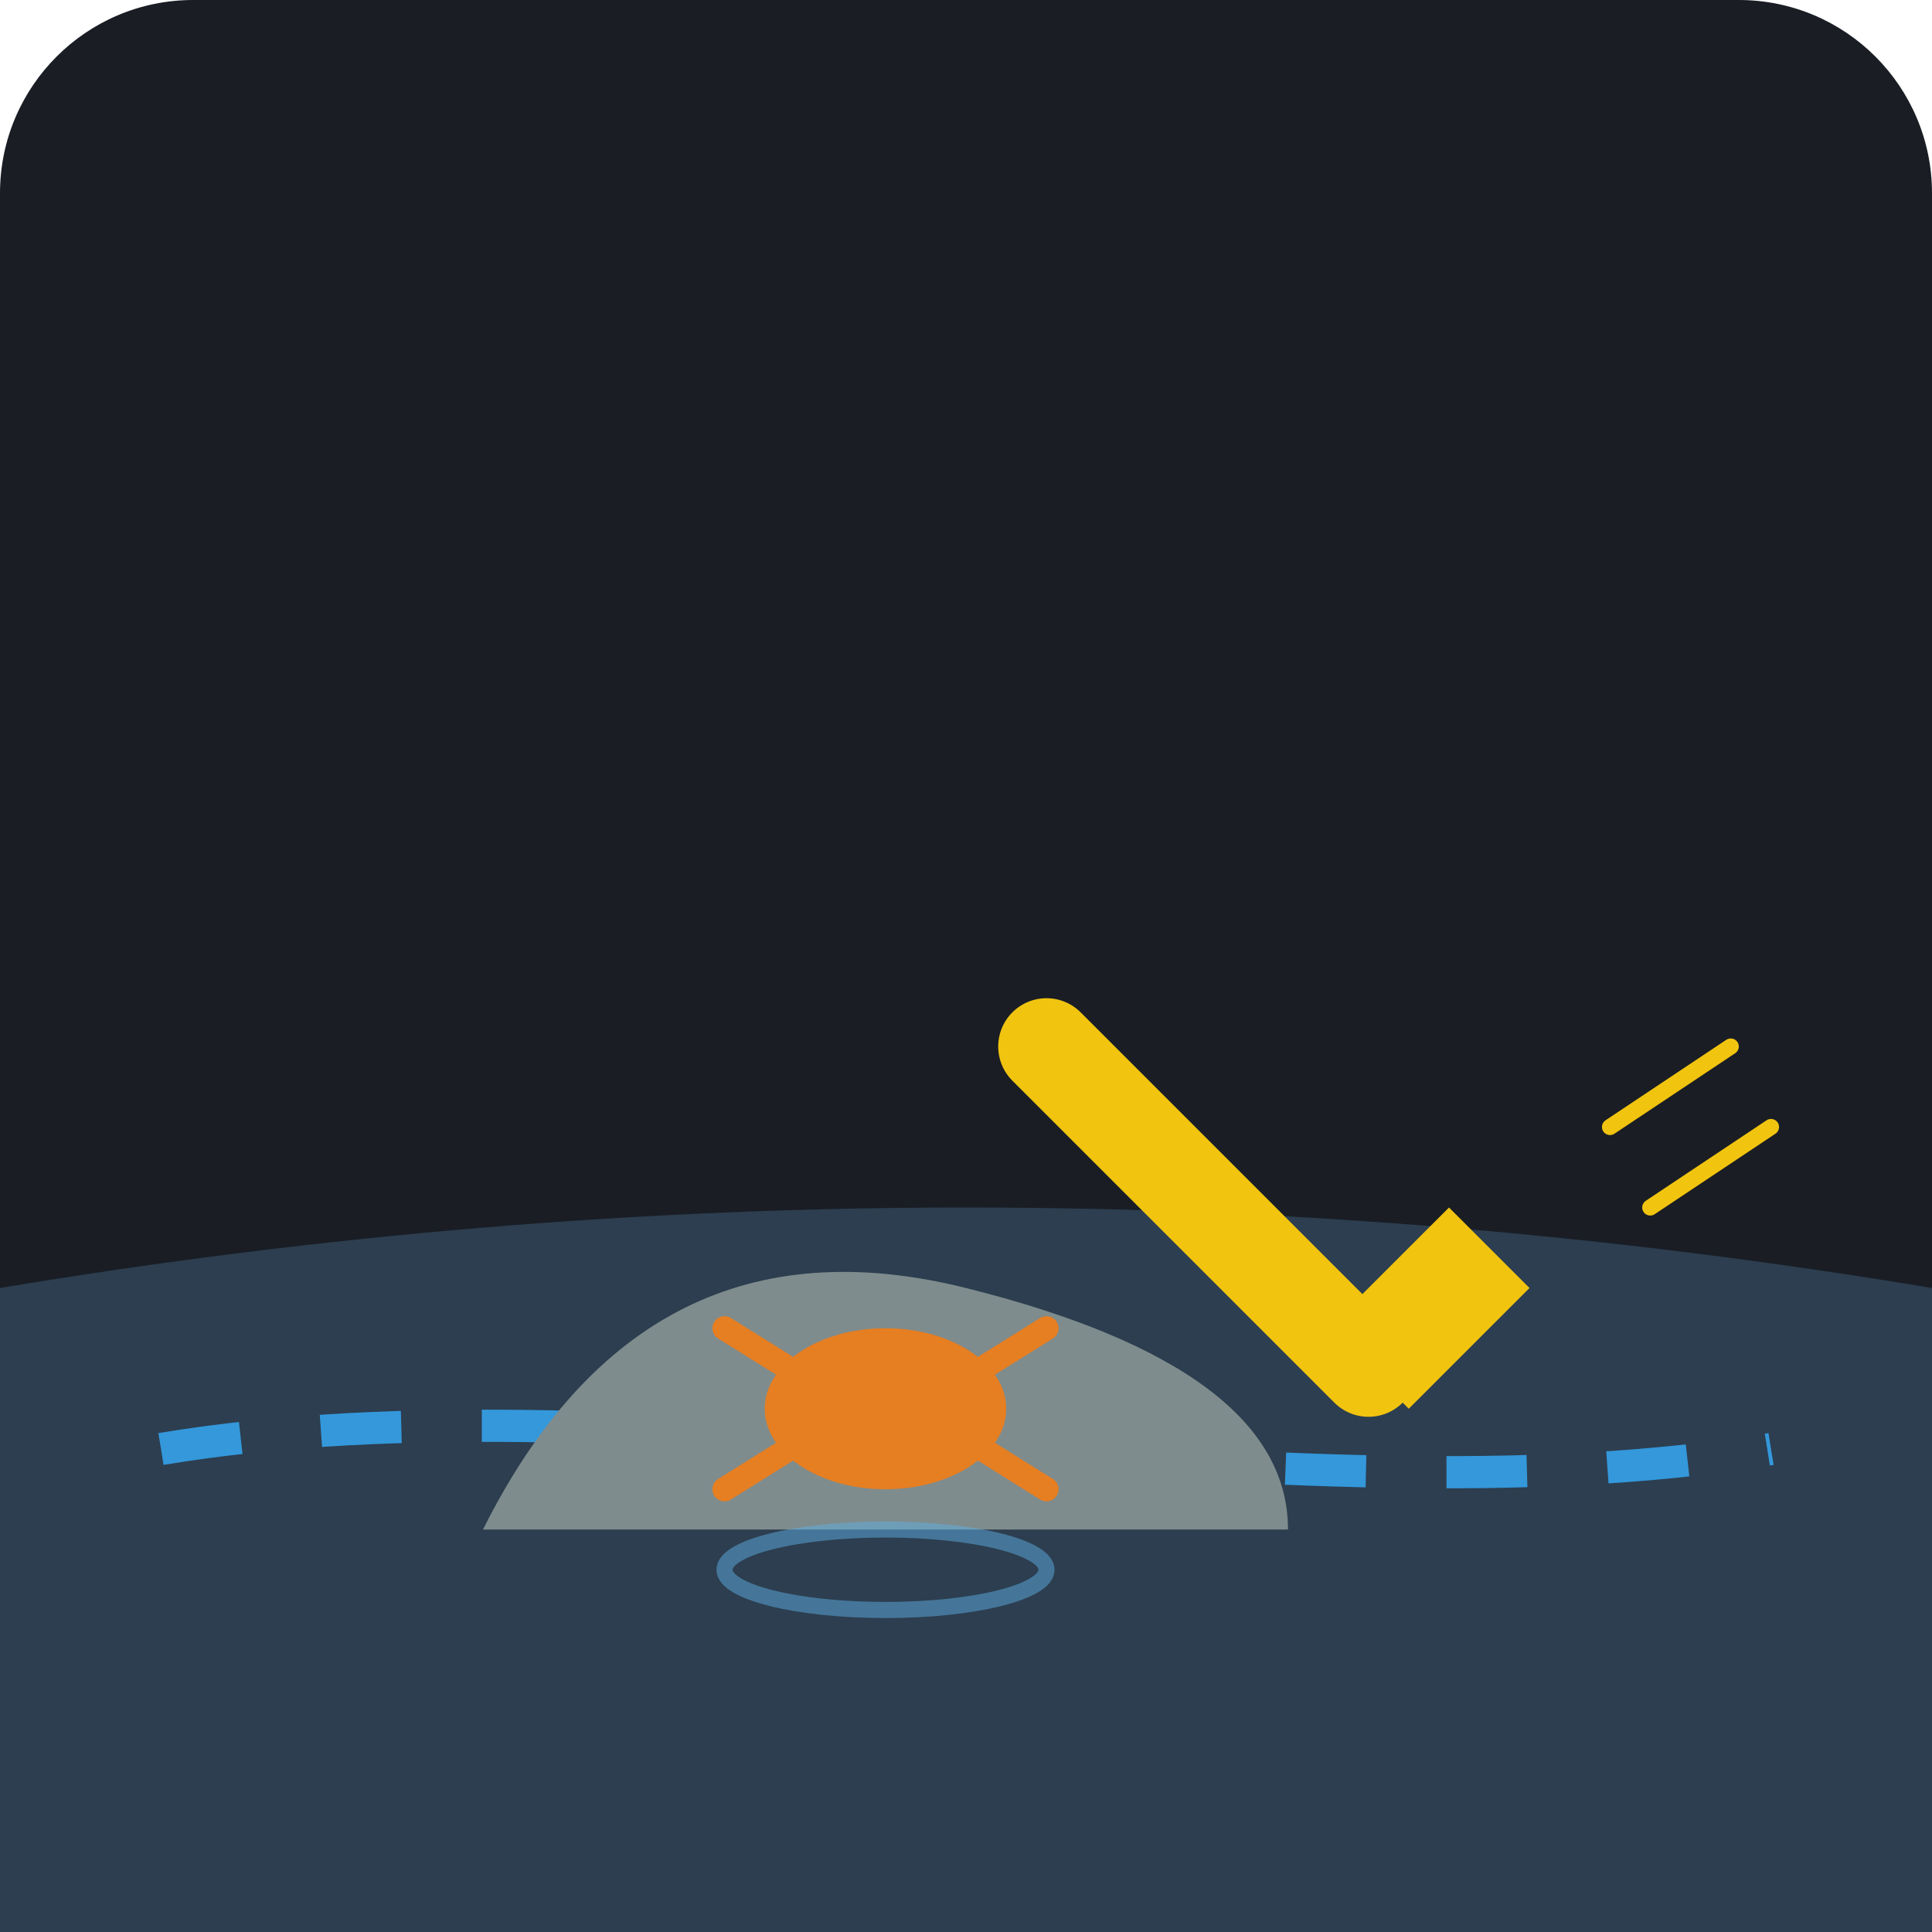
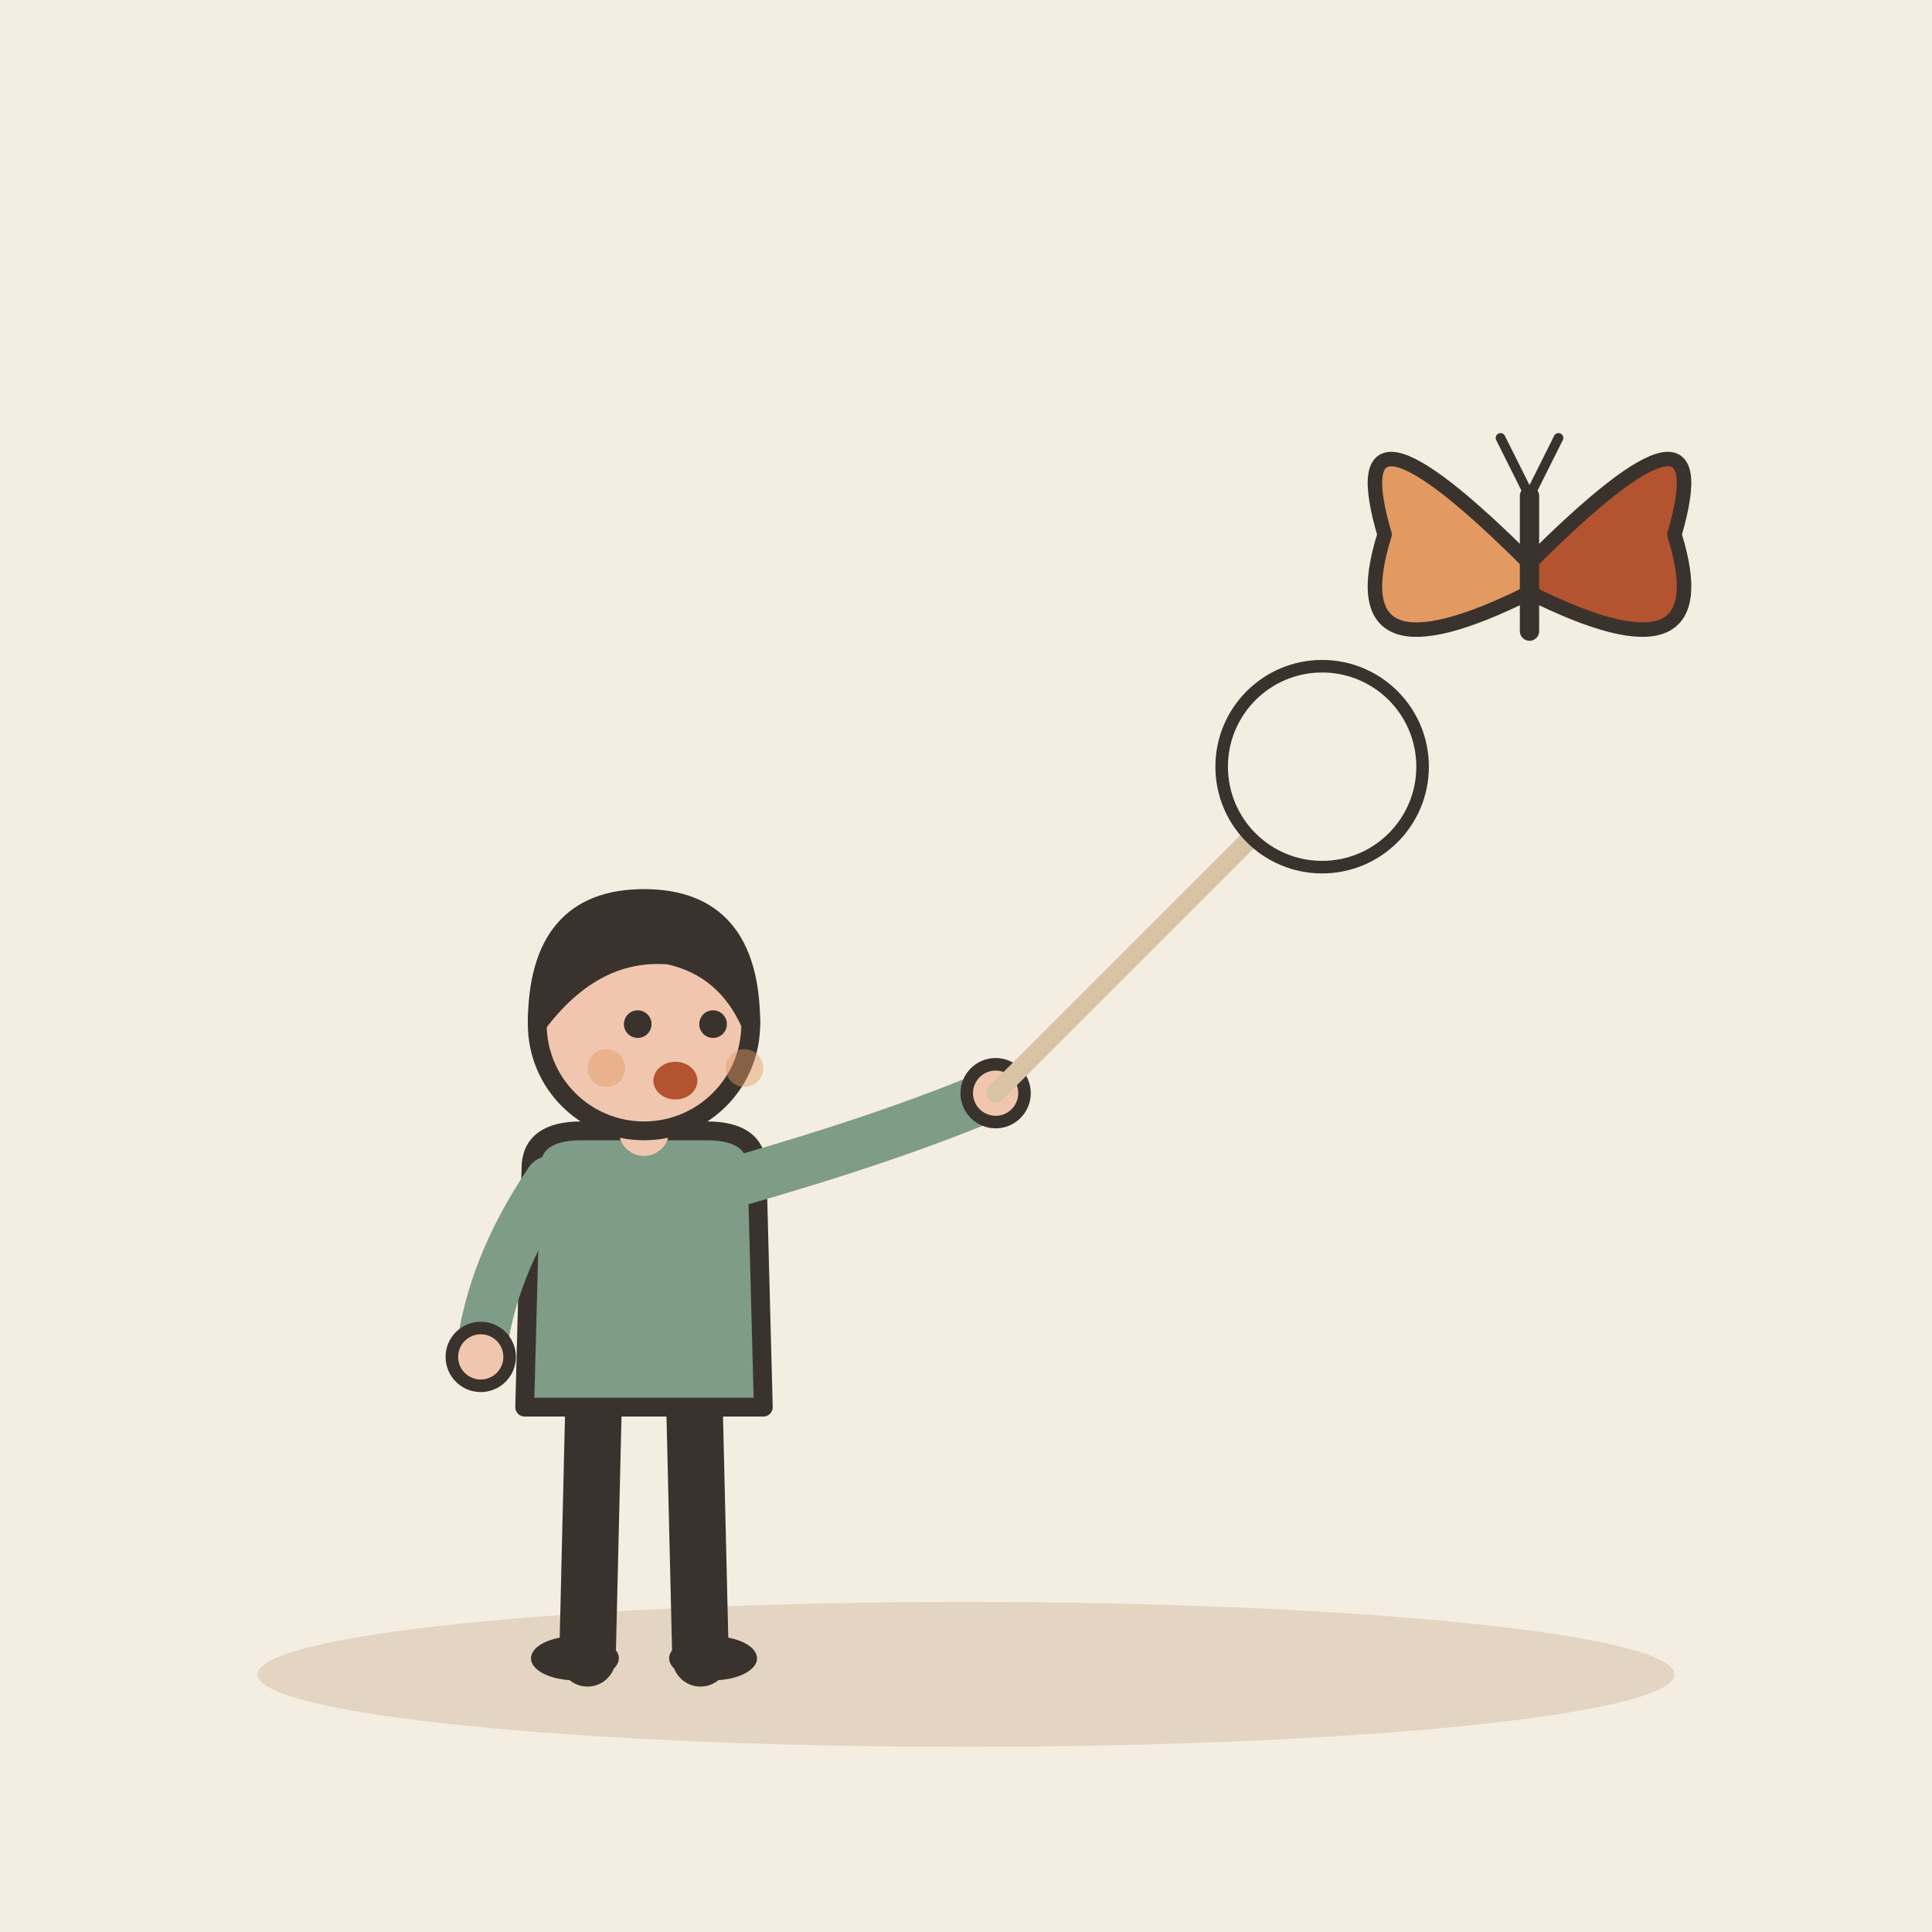
- <svg xmlns="http://www.w3.org/2000/svg" viewBox="0 0 240 240">
-   <rect width="240" height="240" rx="24" fill="#1A1D24" />
-   <path d="M0 160 Q 120 140 240 160 L 240 240 L 0 240 Z" fill="#2C3E50" />
-   <path d="M20 180 C 80 170, 160 190, 220 180" stroke="#3498DB" stroke-width="4" fill="none" stroke-dasharray="10 10" />
-   <path d="M60 190 Q 80 150 120 160 T 160 190 Z" fill="#7F8C8D" />
-   <g transform="translate(110, 175)">
-     <ellipse cx="0" cy="0" rx="15" ry="10" fill="#E67E22" />
-     <path d="M-12 -5 L -20 -10 M-12 5 L -20 10 M12 -5 L 20 -10 M12 5 L 20 10" stroke="#E67E22" stroke-width="3" stroke-linecap="round" />
+ <svg xmlns="http://www.w3.org/2000/svg" viewBox="0 0 240 240" data-style="editorial">
+   <rect width="240" height="240" fill="#F4EDE2" />
+   <ellipse cx="120" cy="208" rx="88" ry="9" fill="#E3D5C1" />
+   <g transform="translate(80 206) scale(0.78 0.78)">
+     <path d="M-8 -42L-9 0" stroke="#3A332D" stroke-width="9" stroke-linecap="round" fill="none" />
+     <path d="M8 -42L9 0" stroke="#3A332D" stroke-width="9" stroke-linecap="round" fill="none" />
+     <ellipse cx="-11" cy="0" rx="7" ry="3.5" fill="#3A332D" />
+     <ellipse cx="11" cy="0" rx="7" ry="3.5" fill="#3A332D" />
+     <path d="M-18 -78Q-18 -84 -10 -84L10 -84Q18 -84 18 -78L19 -40L-19 -40Z" fill="#7E9C86" stroke="#3A332D" stroke-width="3" stroke-linecap="round" stroke-linejoin="round" />
+     <path d="M-15 -76Q-24.5 -62 -26 -48" fill="none" stroke="#7E9C86" stroke-width="8" stroke-linecap="round" stroke-linejoin="round" />
+     <circle cx="-26" cy="-48" r="4.6" fill="#F0C7AE" stroke="#3A332D" stroke-linecap="round" stroke-linejoin="round" stroke-width="2" />
+     <path d="M15 -76Q39.5 -83 56 -90" fill="none" stroke="#7E9C86" stroke-width="8" stroke-linecap="round" stroke-linejoin="round" />
+     <circle cx="56" cy="-90" r="4.6" fill="#F0C7AE" stroke="#3A332D" stroke-linecap="round" stroke-linejoin="round" stroke-width="2" />
+     <path d="M0 -84L0 -88" stroke="#F0C7AE" stroke-width="8" stroke-linecap="round" fill="none" />
+     <circle cx="0" cy="-101" r="17" fill="#F0C7AE" stroke="#3A332D" stroke-width="3" stroke-linecap="round" stroke-linejoin="round" />
+     <path d="M-17 -101Q-17 -121 0 -121Q17 -121 17 -101Q13 -110 4 -112Q-8 -113 -17 -101Z" fill="#3A332D" stroke="#3A332D" stroke-width="3" stroke-linecap="round" stroke-linejoin="round" />
+     <circle cx="-1" cy="-101" r="2.2" fill="#3A332D" />
+     <circle cx="11" cy="-101" r="2.2" fill="#3A332D" />
+     <ellipse cx="5" cy="-92" rx="3.5" ry="3" fill="#B4532F" />
+     <circle cx="-6" cy="-94" r="3" fill="#E39A62" opacity="0.45" />
+     <circle cx="16" cy="-94" r="3" fill="#E39A62" opacity="0.45" />
+     <g transform="translate(56 -90)">
+       <path d="M0 0L40 -40" stroke="#D8C3A5" stroke-width="3" stroke-linecap="round" fill="none" />
+       <circle cx="52" cy="-52" r="16" fill="none" stroke-linecap="round" stroke-linejoin="round" stroke="#3A332D" stroke-width="2" />
+     </g>
  </g>
-   <g transform="translate(130, 130)">
-     <path d="M0 0 L 40 40" stroke="#F1C40F" stroke-width="12" stroke-linecap="round" />
-     <path d="M35 35 L 50 20 L 60 30 L 45 45 Z" fill="#F1C40F" />
-     <path d="M70 10 L 85 0 M75 20 L 90 10" stroke="#F1C40F" stroke-width="2" stroke-linecap="round" />
+   <g transform="translate(190 70) scale(0.6 0.6)">
+     <path d="M0 0Q-40 -40 -30 -6Q-40 26 0 6Z" fill="#E39A62" stroke="#3A332D" stroke-width="3" stroke-linecap="round" stroke-linejoin="round" />
+     <path d="M0 0Q40 -40 30 -6Q40 26 0 6Z" fill="#B4532F" stroke="#3A332D" stroke-width="3" stroke-linecap="round" stroke-linejoin="round" />
+     <path d="M0 -14L0 14" stroke="#3A332D" stroke-width="4" stroke-linecap="round" fill="none" />
+     <path d="M0 -14L-6 -26M0 -14L6 -26" fill="none" stroke="#3A332D" stroke-width="2" stroke-linecap="round" stroke-linejoin="round" />
  </g>
-   <ellipse cx="110" cy="195" rx="20" ry="5" fill="none" stroke="#5DADE2" stroke-width="2" opacity="0.5" />
</svg>
